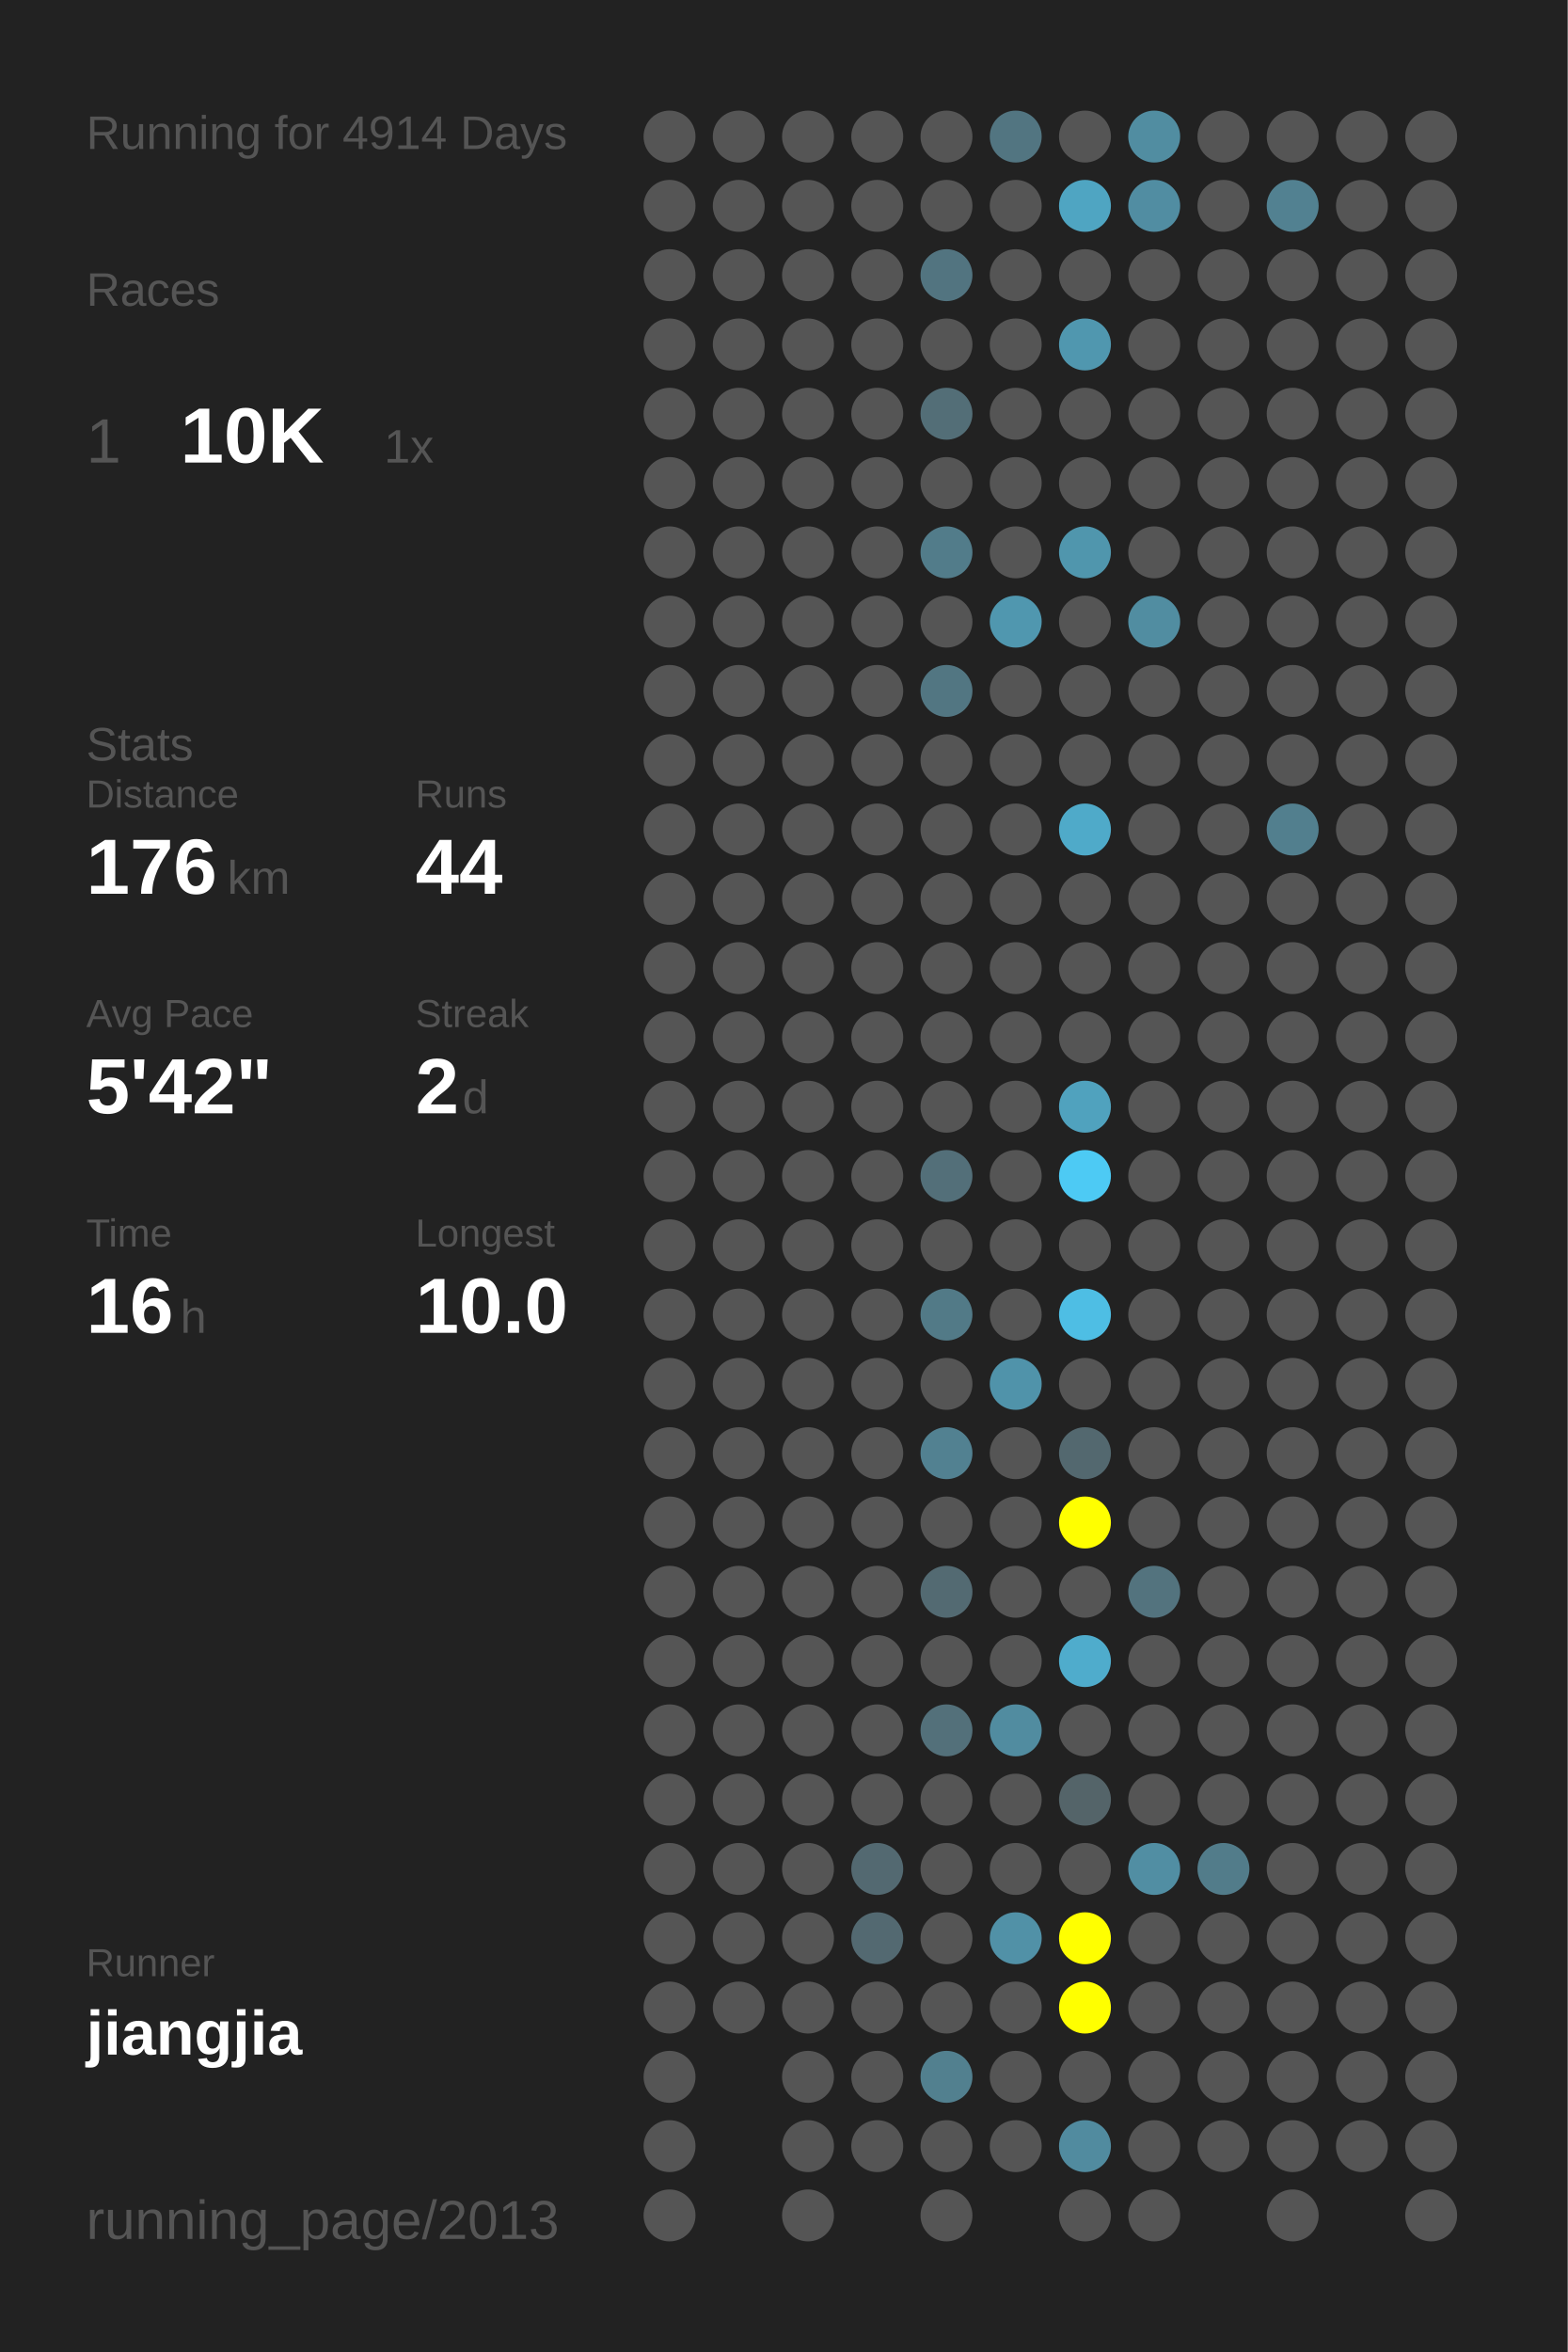
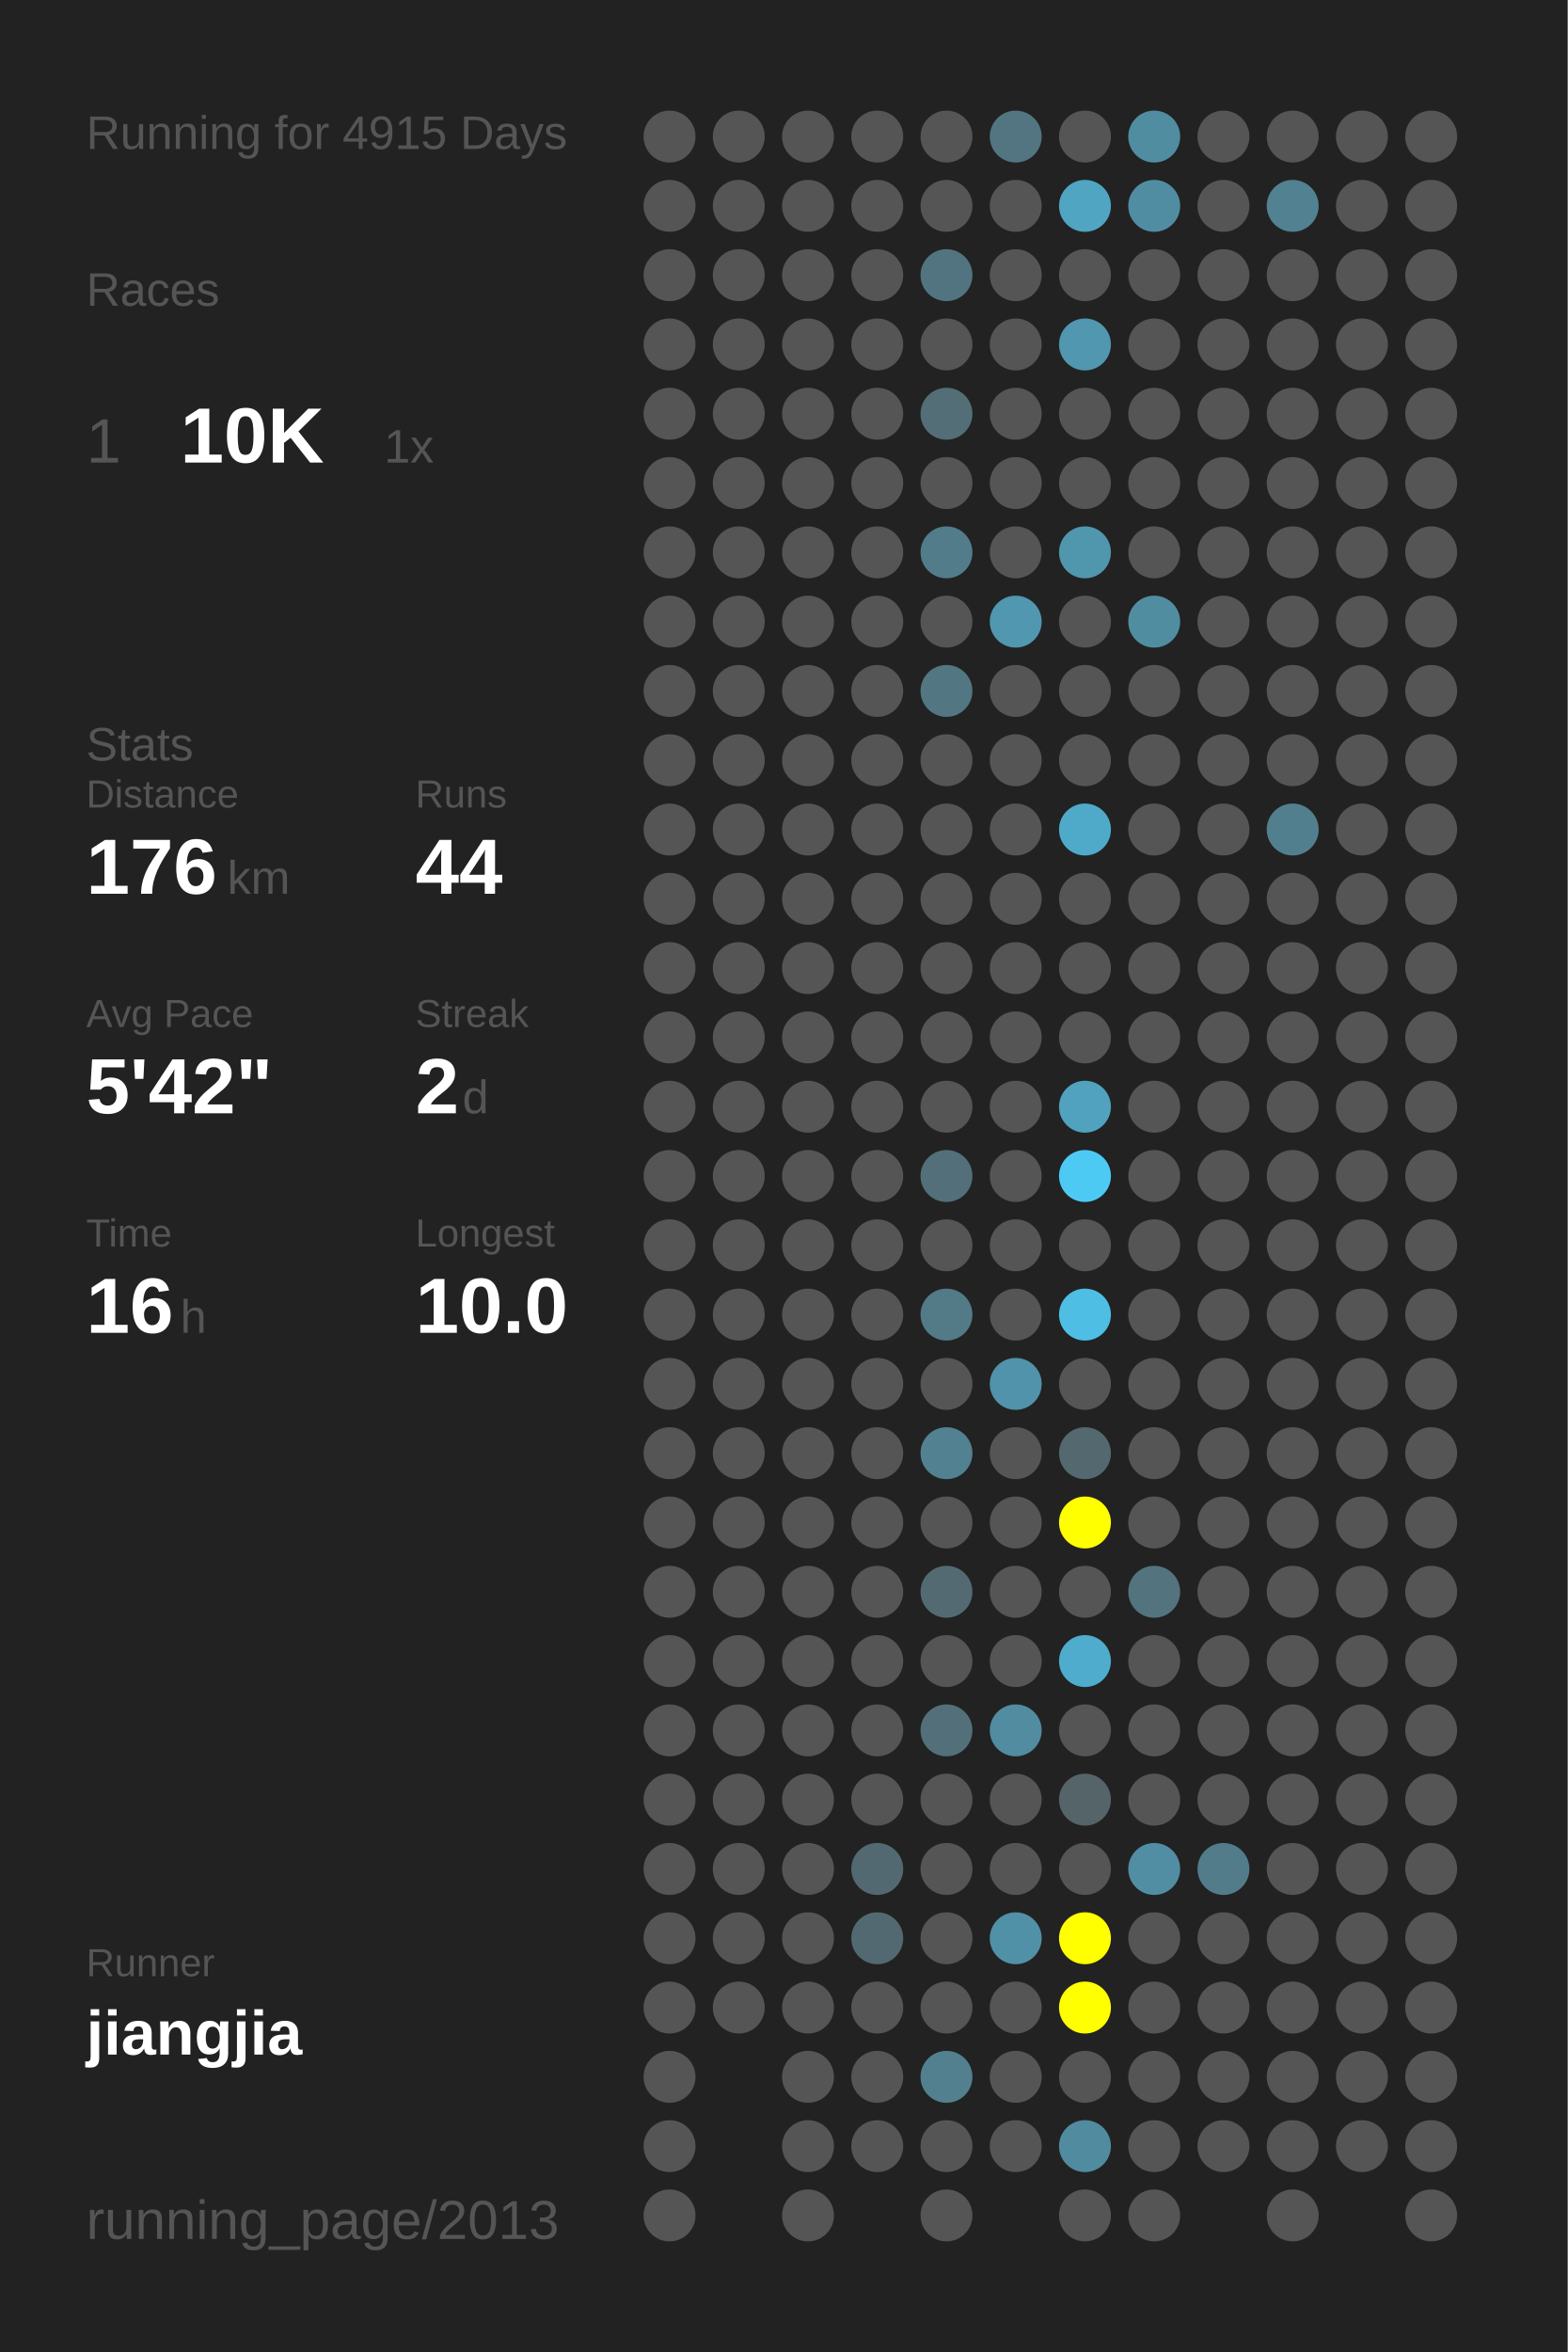
<svg xmlns="http://www.w3.org/2000/svg" baseProfile="full" height="300mm" version="1.1" viewBox="0,0,200,300" width="200mm">
  <defs />
  <rect fill="#222222" height="300" width="200" x="0" y="0" />
-   <text fill="#555555" style="font-size:6px; font-family:Arial;" x="11" y="19">Running for 4914 Days</text>
+   <text fill="#555555" style="font-size:6px; font-family:Arial;" x="11" y="19">Running for 4915 Days</text>
  <text fill="#555555" style="font-size:6px; font-family:Arial;" x="11" y="39">Races</text>
  <text fill="#555555" style="font-size:8px; font-family:Arial;" x="11" y="59">1</text>
  <text fill="#FFFFFF" style="font-size:10px; font-family:Arial; font-weight:bold;" x="23" y="59">10K</text>
  <text fill="#555555" style="font-size:6px; font-family:Arial;" x="49" y="59">1x</text>
  <text fill="#555555" style="font-size:6px; font-family:Arial;" x="11" y="97">Stats</text>
  <text fill="#555555" style="font-size:5px; font-family:Arial;" x="11" y="103">Distance</text>
  <text fill="#FFFFFF" style="font-size:10px; font-family:Arial; font-weight:bold;" x="11" y="114">176</text>
  <text fill="#555555" style="font-size:6px; font-family:Arial;" x="29" y="114">km</text>
  <text fill="#555555" style="font-size:5px; font-family:Arial;" x="53" y="103">Runs</text>
  <text fill="#FFFFFF" style="font-size:10px; font-family:Arial; font-weight:bold;" x="53" y="114">44</text>
  <text fill="#555555" style="font-size:5px; font-family:Arial;" x="11" y="131">Avg Pace</text>
  <text fill="#FFFFFF" style="font-size:10px; font-family:Arial; font-weight:bold;" x="11" y="142">5'42"</text>
  <text fill="#555555" style="font-size:5px; font-family:Arial;" x="53" y="131">Streak</text>
  <text fill="#FFFFFF" style="font-size:10px; font-family:Arial; font-weight:bold;" x="53" y="142">2</text>
  <text fill="#555555" style="font-size:6px; font-family:Arial;" x="59" y="142">d</text>
  <text fill="#555555" style="font-size:5px; font-family:Arial;" x="11" y="159">Time</text>
  <text fill="#FFFFFF" style="font-size:10px; font-family:Arial; font-weight:bold;" x="11" y="170">16</text>
  <text fill="#555555" style="font-size:6px; font-family:Arial;" x="23" y="170">h</text>
  <text fill="#555555" style="font-size:5px; font-family:Arial;" x="53" y="159">Longest</text>
  <text fill="#FFFFFF" style="font-size:10px; font-family:Arial; font-weight:bold;" x="53" y="170">10.0</text>
  <text fill="#555555" style="font-size:5px; font-family:Arial;" x="11" y="252.065">Runner</text>
  <text fill="#FFFFFF" style="font-size:8px; font-family:Arial; font-weight:bold;" x="11" y="262.065">jiangjia</text>
  <text fill="#555555" style="font-size:7px; font-family:Arial;" x="11" y="285.581">running_page/2013</text>
  <circle cx="85.417" cy="17.419" fill="#555555" r="3.312" />
  <circle cx="85.417" cy="26.258" fill="#555555" r="3.312" />
  <circle cx="85.417" cy="35.097" fill="#555555" r="3.312" />
  <circle cx="85.417" cy="43.935" fill="#555555" r="3.312" />
  <circle cx="85.417" cy="52.774" fill="#555555" r="3.312" />
  <circle cx="85.417" cy="61.613" fill="#555555" r="3.312" />
  <circle cx="85.417" cy="70.452" fill="#555555" r="3.312" />
  <circle cx="85.417" cy="79.29" fill="#555555" r="3.312" />
  <circle cx="85.417" cy="88.129" fill="#555555" r="3.312" />
  <circle cx="85.417" cy="96.968" fill="#555555" r="3.312" />
  <circle cx="85.417" cy="105.806" fill="#555555" r="3.312" />
  <circle cx="85.417" cy="114.645" fill="#555555" r="3.312" />
  <circle cx="85.417" cy="123.484" fill="#555555" r="3.312" />
  <circle cx="85.417" cy="132.323" fill="#555555" r="3.312" />
  <circle cx="85.417" cy="141.161" fill="#555555" r="3.312" />
  <circle cx="85.417" cy="150" fill="#555555" r="3.312" />
  <circle cx="85.417" cy="158.839" fill="#555555" r="3.312" />
  <circle cx="85.417" cy="167.677" fill="#555555" r="3.312" />
  <circle cx="85.417" cy="176.516" fill="#555555" r="3.312" />
  <circle cx="85.417" cy="185.355" fill="#555555" r="3.312" />
  <circle cx="85.417" cy="194.194" fill="#555555" r="3.312" />
  <circle cx="85.417" cy="203.032" fill="#555555" r="3.312" />
  <circle cx="85.417" cy="211.871" fill="#555555" r="3.312" />
  <circle cx="85.417" cy="220.71" fill="#555555" r="3.312" />
  <circle cx="85.417" cy="229.548" fill="#555555" r="3.312" />
  <circle cx="85.417" cy="238.387" fill="#555555" r="3.312" />
  <circle cx="85.417" cy="247.226" fill="#555555" r="3.312" />
  <circle cx="85.417" cy="256.065" fill="#555555" r="3.312" />
  <circle cx="85.417" cy="264.903" fill="#555555" r="3.312" />
  <circle cx="85.417" cy="273.742" fill="#555555" r="3.312" />
  <circle cx="85.417" cy="282.581" fill="#555555" r="3.312" />
  <circle cx="94.25" cy="17.419" fill="#555555" r="3.312" />
  <circle cx="94.25" cy="26.258" fill="#555555" r="3.312" />
  <circle cx="94.25" cy="35.097" fill="#555555" r="3.312" />
  <circle cx="94.25" cy="43.935" fill="#555555" r="3.312" />
  <circle cx="94.25" cy="52.774" fill="#555555" r="3.312" />
  <circle cx="94.25" cy="61.613" fill="#555555" r="3.312" />
  <circle cx="94.25" cy="70.452" fill="#555555" r="3.312" />
  <circle cx="94.25" cy="79.29" fill="#555555" r="3.312" />
  <circle cx="94.25" cy="88.129" fill="#555555" r="3.312" />
  <circle cx="94.25" cy="96.968" fill="#555555" r="3.312" />
  <circle cx="94.25" cy="105.806" fill="#555555" r="3.312" />
  <circle cx="94.25" cy="114.645" fill="#555555" r="3.312" />
  <circle cx="94.25" cy="123.484" fill="#555555" r="3.312" />
  <circle cx="94.25" cy="132.323" fill="#555555" r="3.312" />
  <circle cx="94.25" cy="141.161" fill="#555555" r="3.312" />
  <circle cx="94.25" cy="150" fill="#555555" r="3.312" />
  <circle cx="94.25" cy="158.839" fill="#555555" r="3.312" />
  <circle cx="94.25" cy="167.677" fill="#555555" r="3.312" />
  <circle cx="94.25" cy="176.516" fill="#555555" r="3.312" />
  <circle cx="94.25" cy="185.355" fill="#555555" r="3.312" />
  <circle cx="94.25" cy="194.194" fill="#555555" r="3.312" />
  <circle cx="94.25" cy="203.032" fill="#555555" r="3.312" />
  <circle cx="94.25" cy="211.871" fill="#555555" r="3.312" />
  <circle cx="94.25" cy="220.71" fill="#555555" r="3.312" />
  <circle cx="94.25" cy="229.548" fill="#555555" r="3.312" />
  <circle cx="94.25" cy="238.387" fill="#555555" r="3.312" />
  <circle cx="94.25" cy="247.226" fill="#555555" r="3.312" />
  <circle cx="94.25" cy="256.065" fill="#555555" r="3.312" />
  <circle cx="103.083" cy="17.419" fill="#555555" r="3.312" />
  <circle cx="103.083" cy="26.258" fill="#555555" r="3.312" />
  <circle cx="103.083" cy="35.097" fill="#555555" r="3.312" />
  <circle cx="103.083" cy="43.935" fill="#555555" r="3.312" />
  <circle cx="103.083" cy="52.774" fill="#555555" r="3.312" />
  <circle cx="103.083" cy="61.613" fill="#555555" r="3.312" />
  <circle cx="103.083" cy="70.452" fill="#555555" r="3.312" />
  <circle cx="103.083" cy="79.29" fill="#555555" r="3.312" />
  <circle cx="103.083" cy="88.129" fill="#555555" r="3.312" />
  <circle cx="103.083" cy="96.968" fill="#555555" r="3.312" />
  <circle cx="103.083" cy="105.806" fill="#555555" r="3.312" />
  <circle cx="103.083" cy="114.645" fill="#555555" r="3.312" />
  <circle cx="103.083" cy="123.484" fill="#555555" r="3.312" />
  <circle cx="103.083" cy="132.323" fill="#555555" r="3.312" />
  <circle cx="103.083" cy="141.161" fill="#555555" r="3.312" />
  <circle cx="103.083" cy="150" fill="#555555" r="3.312" />
  <circle cx="103.083" cy="158.839" fill="#555555" r="3.312" />
  <circle cx="103.083" cy="167.677" fill="#555555" r="3.312" />
  <circle cx="103.083" cy="176.516" fill="#555555" r="3.312" />
  <circle cx="103.083" cy="185.355" fill="#555555" r="3.312" />
  <circle cx="103.083" cy="194.194" fill="#555555" r="3.312" />
  <circle cx="103.083" cy="203.032" fill="#555555" r="3.312" />
  <circle cx="103.083" cy="211.871" fill="#555555" r="3.312" />
  <circle cx="103.083" cy="220.71" fill="#555555" r="3.312" />
  <circle cx="103.083" cy="229.548" fill="#555555" r="3.312" />
  <circle cx="103.083" cy="238.387" fill="#555555" r="3.312" />
  <circle cx="103.083" cy="247.226" fill="#555555" r="3.312" />
  <circle cx="103.083" cy="256.065" fill="#555555" r="3.312" />
  <circle cx="103.083" cy="264.903" fill="#555555" r="3.312" />
  <circle cx="103.083" cy="273.742" fill="#555555" r="3.312" />
  <circle cx="103.083" cy="282.581" fill="#555555" r="3.312" />
  <circle cx="111.917" cy="17.419" fill="#555555" r="3.312" />
  <circle cx="111.917" cy="26.258" fill="#555555" r="3.312" />
  <circle cx="111.917" cy="35.097" fill="#555555" r="3.312" />
  <circle cx="111.917" cy="43.935" fill="#555555" r="3.312" />
  <circle cx="111.917" cy="52.774" fill="#555555" r="3.312" />
  <circle cx="111.917" cy="61.613" fill="#555555" r="3.312" />
  <circle cx="111.917" cy="70.452" fill="#555555" r="3.312" />
  <circle cx="111.917" cy="79.29" fill="#555555" r="3.312" />
  <circle cx="111.917" cy="88.129" fill="#555555" r="3.312" />
  <circle cx="111.917" cy="96.968" fill="#555555" r="3.312" />
  <circle cx="111.917" cy="105.806" fill="#555555" r="3.312" />
  <circle cx="111.917" cy="114.645" fill="#555555" r="3.312" />
  <circle cx="111.917" cy="123.484" fill="#555555" r="3.312" />
  <circle cx="111.917" cy="132.323" fill="#555555" r="3.312" />
  <circle cx="111.917" cy="141.161" fill="#555555" r="3.312" />
  <circle cx="111.917" cy="150" fill="#555555" r="3.312" />
  <circle cx="111.917" cy="158.839" fill="#555555" r="3.312" />
  <circle cx="111.917" cy="167.677" fill="#555555" r="3.312" />
  <circle cx="111.917" cy="176.516" fill="#555555" r="3.312" />
  <circle cx="111.917" cy="185.355" fill="#555555" r="3.312" />
  <circle cx="111.917" cy="194.194" fill="#555555" r="3.312" />
  <circle cx="111.917" cy="203.032" fill="#555555" r="3.312" />
  <circle cx="111.917" cy="211.871" fill="#555555" r="3.312" />
  <circle cx="111.917" cy="220.71" fill="#555555" r="3.312" />
  <circle cx="111.917" cy="229.548" fill="#555555" r="3.312" />
  <circle cx="111.917" cy="238.387" fill="#536971" r="3.312" />
  <circle cx="111.917" cy="247.226" fill="#536971" r="3.312" />
  <circle cx="111.917" cy="256.065" fill="#555555" r="3.312" />
  <circle cx="111.917" cy="264.903" fill="#555555" r="3.312" />
  <circle cx="111.917" cy="273.742" fill="#555555" r="3.312" />
  <circle cx="120.75" cy="17.419" fill="#555555" r="3.312" />
  <circle cx="120.75" cy="26.258" fill="#555555" r="3.312" />
  <circle cx="120.75" cy="35.097" fill="#527480" r="3.312" />
  <circle cx="120.75" cy="43.935" fill="#555555" r="3.312" />
  <circle cx="120.75" cy="52.774" fill="#536e77" r="3.312" />
  <circle cx="120.75" cy="61.613" fill="#555555" r="3.312" />
  <circle cx="120.75" cy="70.452" fill="#527c8a" r="3.312" />
  <circle cx="120.75" cy="79.29" fill="#555555" r="3.312" />
  <circle cx="120.75" cy="88.129" fill="#527682" r="3.312" />
  <circle cx="120.75" cy="96.968" fill="#555555" r="3.312" />
  <circle cx="120.75" cy="105.806" fill="#555555" r="3.312" />
  <circle cx="120.75" cy="114.645" fill="#555555" r="3.312" />
  <circle cx="120.75" cy="123.484" fill="#555555" r="3.312" />
  <circle cx="120.75" cy="132.323" fill="#555555" r="3.312" />
  <circle cx="120.75" cy="141.161" fill="#555555" r="3.312" />
  <circle cx="120.75" cy="150" fill="#536f79" r="3.312" />
  <circle cx="120.75" cy="158.839" fill="#555555" r="3.312" />
  <circle cx="120.75" cy="167.677" fill="#527a87" r="3.312" />
  <circle cx="120.75" cy="176.516" fill="#555555" r="3.312" />
  <circle cx="120.75" cy="185.355" fill="#528191" r="3.312" />
  <circle cx="120.75" cy="194.194" fill="#555555" r="3.312" />
  <circle cx="120.75" cy="203.032" fill="#536a72" r="3.312" />
  <circle cx="120.75" cy="211.871" fill="#555555" r="3.312" />
  <circle cx="120.75" cy="220.71" fill="#53707a" r="3.312" />
  <circle cx="120.75" cy="229.548" fill="#555555" r="3.312" />
  <circle cx="120.75" cy="238.387" fill="#555555" r="3.312" />
  <circle cx="120.75" cy="247.226" fill="#555555" r="3.312" />
  <circle cx="120.75" cy="256.065" fill="#555555" r="3.312" />
  <circle cx="120.75" cy="264.903" fill="#52808f" r="3.312" />
  <circle cx="120.75" cy="273.742" fill="#555555" r="3.312" />
  <circle cx="120.75" cy="282.581" fill="#555555" r="3.312" />
  <circle cx="129.583" cy="17.419" fill="#527581" r="3.312" />
  <circle cx="129.583" cy="26.258" fill="#555555" r="3.312" />
  <circle cx="129.583" cy="35.097" fill="#555555" r="3.312" />
  <circle cx="129.583" cy="43.935" fill="#555555" r="3.312" />
  <circle cx="129.583" cy="52.774" fill="#555555" r="3.312" />
  <circle cx="129.583" cy="61.613" fill="#555555" r="3.312" />
  <circle cx="129.583" cy="70.452" fill="#555555" r="3.312" />
  <circle cx="129.583" cy="79.29" fill="#5097af" r="3.312" />
  <circle cx="129.583" cy="88.129" fill="#555555" r="3.312" />
  <circle cx="129.583" cy="96.968" fill="#555555" r="3.312" />
  <circle cx="129.583" cy="105.806" fill="#555555" r="3.312" />
  <circle cx="129.583" cy="114.645" fill="#555555" r="3.312" />
  <circle cx="129.583" cy="123.484" fill="#555555" r="3.312" />
  <circle cx="129.583" cy="132.323" fill="#555555" r="3.312" />
  <circle cx="129.583" cy="141.161" fill="#555555" r="3.312" />
  <circle cx="129.583" cy="150" fill="#555555" r="3.312" />
  <circle cx="129.583" cy="158.839" fill="#555555" r="3.312" />
  <circle cx="129.583" cy="167.677" fill="#555555" r="3.312" />
  <circle cx="129.583" cy="176.516" fill="#5093aa" r="3.312" />
  <circle cx="129.583" cy="185.355" fill="#555555" r="3.312" />
  <circle cx="129.583" cy="194.194" fill="#555555" r="3.312" />
  <circle cx="129.583" cy="203.032" fill="#555555" r="3.312" />
  <circle cx="129.583" cy="211.871" fill="#555555" r="3.312" />
  <circle cx="129.583" cy="220.71" fill="#518ca0" r="3.312" />
  <circle cx="129.583" cy="229.548" fill="#555555" r="3.312" />
  <circle cx="129.583" cy="238.387" fill="#555555" r="3.312" />
  <circle cx="129.583" cy="247.226" fill="#5191a7" r="3.312" />
  <circle cx="129.583" cy="256.065" fill="#555555" r="3.312" />
  <circle cx="129.583" cy="264.903" fill="#555555" r="3.312" />
  <circle cx="129.583" cy="273.742" fill="#555555" r="3.312" />
  <circle cx="138.417" cy="17.419" fill="#555555" r="3.312" />
  <circle cx="138.417" cy="26.258" fill="#4fa5c2" r="3.312" />
  <circle cx="138.417" cy="35.097" fill="#555555" r="3.312" />
  <circle cx="138.417" cy="43.935" fill="#5097af" r="3.312" />
  <circle cx="138.417" cy="52.774" fill="#555555" r="3.312" />
  <circle cx="138.417" cy="61.613" fill="#555555" r="3.312" />
  <circle cx="138.417" cy="70.452" fill="#5096ad" r="3.312" />
  <circle cx="138.417" cy="79.29" fill="#555555" r="3.312" />
  <circle cx="138.417" cy="88.129" fill="#555555" r="3.312" />
  <circle cx="138.417" cy="96.968" fill="#555555" r="3.312" />
  <circle cx="138.417" cy="105.806" fill="#4faac9" r="3.312" />
  <circle cx="138.417" cy="114.645" fill="#555555" r="3.312" />
  <circle cx="138.417" cy="123.484" fill="#555555" r="3.312" />
  <circle cx="138.417" cy="132.323" fill="#555555" r="3.312" />
  <circle cx="138.417" cy="141.161" fill="#50a2be" r="3.312" />
  <circle cx="138.417" cy="150" fill="#4dcaf4" r="3.312" />
  <circle cx="138.417" cy="158.839" fill="#555555" r="3.312" />
  <circle cx="138.417" cy="167.677" fill="#4ebee4" r="3.312" />
  <circle cx="138.417" cy="176.516" fill="#555555" r="3.312" />
  <circle cx="138.417" cy="185.355" fill="#53686f" r="3.312" />
  <circle cx="138.417" cy="194.194" fill="#FFFF00" r="3.312" />
  <circle cx="138.417" cy="203.032" fill="#555555" r="3.312" />
  <circle cx="138.417" cy="211.871" fill="#4faccc" r="3.312" />
  <circle cx="138.417" cy="220.71" fill="#555555" r="3.312" />
  <circle cx="138.417" cy="229.548" fill="#546469" r="3.312" />
  <circle cx="138.417" cy="238.387" fill="#555555" r="3.312" />
  <circle cx="138.417" cy="247.226" fill="#FFFF00" r="3.312" />
  <circle cx="138.417" cy="256.065" fill="#FFFF00" r="3.312" />
  <circle cx="138.417" cy="264.903" fill="#555555" r="3.312" />
  <circle cx="138.417" cy="273.742" fill="#518b9f" r="3.312" />
  <circle cx="138.417" cy="282.581" fill="#555555" r="3.312" />
  <circle cx="147.25" cy="17.419" fill="#518da1" r="3.312" />
  <circle cx="147.25" cy="26.258" fill="#518da2" r="3.312" />
  <circle cx="147.25" cy="35.097" fill="#555555" r="3.312" />
  <circle cx="147.25" cy="43.935" fill="#555555" r="3.312" />
  <circle cx="147.25" cy="52.774" fill="#555555" r="3.312" />
  <circle cx="147.25" cy="61.613" fill="#555555" r="3.312" />
  <circle cx="147.25" cy="70.452" fill="#555555" r="3.312" />
  <circle cx="147.25" cy="79.29" fill="#518da1" r="3.312" />
  <circle cx="147.25" cy="88.129" fill="#555555" r="3.312" />
  <circle cx="147.25" cy="96.968" fill="#555555" r="3.312" />
  <circle cx="147.25" cy="105.806" fill="#555555" r="3.312" />
  <circle cx="147.25" cy="114.645" fill="#555555" r="3.312" />
  <circle cx="147.25" cy="123.484" fill="#555555" r="3.312" />
  <circle cx="147.25" cy="132.323" fill="#555555" r="3.312" />
  <circle cx="147.25" cy="141.161" fill="#555555" r="3.312" />
  <circle cx="147.25" cy="150" fill="#555555" r="3.312" />
  <circle cx="147.25" cy="158.839" fill="#555555" r="3.312" />
  <circle cx="147.25" cy="167.677" fill="#555555" r="3.312" />
  <circle cx="147.25" cy="176.516" fill="#555555" r="3.312" />
  <circle cx="147.25" cy="185.355" fill="#555555" r="3.312" />
  <circle cx="147.25" cy="194.194" fill="#555555" r="3.312" />
  <circle cx="147.25" cy="203.032" fill="#53737e" r="3.312" />
  <circle cx="147.25" cy="211.871" fill="#555555" r="3.312" />
  <circle cx="147.25" cy="220.71" fill="#555555" r="3.312" />
  <circle cx="147.25" cy="229.548" fill="#555555" r="3.312" />
  <circle cx="147.25" cy="238.387" fill="#518ea3" r="3.312" />
  <circle cx="147.25" cy="247.226" fill="#555555" r="3.312" />
  <circle cx="147.25" cy="256.065" fill="#555555" r="3.312" />
  <circle cx="147.25" cy="264.903" fill="#555555" r="3.312" />
  <circle cx="147.25" cy="273.742" fill="#555555" r="3.312" />
  <circle cx="147.25" cy="282.581" fill="#555555" r="3.312" />
  <circle cx="156.083" cy="17.419" fill="#555555" r="3.312" />
  <circle cx="156.083" cy="26.258" fill="#555555" r="3.312" />
  <circle cx="156.083" cy="35.097" fill="#555555" r="3.312" />
  <circle cx="156.083" cy="43.935" fill="#555555" r="3.312" />
  <circle cx="156.083" cy="52.774" fill="#555555" r="3.312" />
  <circle cx="156.083" cy="61.613" fill="#555555" r="3.312" />
  <circle cx="156.083" cy="70.452" fill="#555555" r="3.312" />
  <circle cx="156.083" cy="79.29" fill="#555555" r="3.312" />
  <circle cx="156.083" cy="88.129" fill="#555555" r="3.312" />
  <circle cx="156.083" cy="96.968" fill="#555555" r="3.312" />
  <circle cx="156.083" cy="105.806" fill="#555555" r="3.312" />
  <circle cx="156.083" cy="114.645" fill="#555555" r="3.312" />
  <circle cx="156.083" cy="123.484" fill="#555555" r="3.312" />
  <circle cx="156.083" cy="132.323" fill="#555555" r="3.312" />
  <circle cx="156.083" cy="141.161" fill="#555555" r="3.312" />
  <circle cx="156.083" cy="150" fill="#555555" r="3.312" />
  <circle cx="156.083" cy="158.839" fill="#555555" r="3.312" />
  <circle cx="156.083" cy="167.677" fill="#555555" r="3.312" />
  <circle cx="156.083" cy="176.516" fill="#555555" r="3.312" />
  <circle cx="156.083" cy="185.355" fill="#555555" r="3.312" />
  <circle cx="156.083" cy="194.194" fill="#555555" r="3.312" />
  <circle cx="156.083" cy="203.032" fill="#555555" r="3.312" />
  <circle cx="156.083" cy="211.871" fill="#555555" r="3.312" />
  <circle cx="156.083" cy="220.71" fill="#555555" r="3.312" />
  <circle cx="156.083" cy="229.548" fill="#555555" r="3.312" />
  <circle cx="156.083" cy="238.387" fill="#527c8a" r="3.312" />
  <circle cx="156.083" cy="247.226" fill="#555555" r="3.312" />
  <circle cx="156.083" cy="256.065" fill="#555555" r="3.312" />
  <circle cx="156.083" cy="264.903" fill="#555555" r="3.312" />
  <circle cx="156.083" cy="273.742" fill="#555555" r="3.312" />
  <circle cx="164.917" cy="17.419" fill="#555555" r="3.312" />
  <circle cx="164.917" cy="26.258" fill="#528191" r="3.312" />
  <circle cx="164.917" cy="35.097" fill="#555555" r="3.312" />
  <circle cx="164.917" cy="43.935" fill="#555555" r="3.312" />
  <circle cx="164.917" cy="52.774" fill="#555555" r="3.312" />
  <circle cx="164.917" cy="61.613" fill="#555555" r="3.312" />
  <circle cx="164.917" cy="70.452" fill="#555555" r="3.312" />
  <circle cx="164.917" cy="79.29" fill="#555555" r="3.312" />
  <circle cx="164.917" cy="88.129" fill="#555555" r="3.312" />
  <circle cx="164.917" cy="96.968" fill="#555555" r="3.312" />
  <circle cx="164.917" cy="105.806" fill="#527f8e" r="3.312" />
  <circle cx="164.917" cy="114.645" fill="#555555" r="3.312" />
  <circle cx="164.917" cy="123.484" fill="#555555" r="3.312" />
  <circle cx="164.917" cy="132.323" fill="#555555" r="3.312" />
  <circle cx="164.917" cy="141.161" fill="#555555" r="3.312" />
  <circle cx="164.917" cy="150" fill="#555555" r="3.312" />
  <circle cx="164.917" cy="158.839" fill="#555555" r="3.312" />
  <circle cx="164.917" cy="167.677" fill="#555555" r="3.312" />
  <circle cx="164.917" cy="176.516" fill="#555555" r="3.312" />
  <circle cx="164.917" cy="185.355" fill="#555555" r="3.312" />
  <circle cx="164.917" cy="194.194" fill="#555555" r="3.312" />
  <circle cx="164.917" cy="203.032" fill="#555555" r="3.312" />
  <circle cx="164.917" cy="211.871" fill="#555555" r="3.312" />
  <circle cx="164.917" cy="220.71" fill="#555555" r="3.312" />
  <circle cx="164.917" cy="229.548" fill="#555555" r="3.312" />
  <circle cx="164.917" cy="238.387" fill="#555555" r="3.312" />
  <circle cx="164.917" cy="247.226" fill="#555555" r="3.312" />
  <circle cx="164.917" cy="256.065" fill="#555555" r="3.312" />
  <circle cx="164.917" cy="264.903" fill="#555555" r="3.312" />
  <circle cx="164.917" cy="273.742" fill="#555555" r="3.312" />
  <circle cx="164.917" cy="282.581" fill="#555555" r="3.312" />
  <circle cx="173.75" cy="17.419" fill="#555555" r="3.312" />
  <circle cx="173.75" cy="26.258" fill="#555555" r="3.312" />
  <circle cx="173.75" cy="35.097" fill="#555555" r="3.312" />
  <circle cx="173.75" cy="43.935" fill="#555555" r="3.312" />
  <circle cx="173.75" cy="52.774" fill="#555555" r="3.312" />
  <circle cx="173.75" cy="61.613" fill="#555555" r="3.312" />
  <circle cx="173.75" cy="70.452" fill="#555555" r="3.312" />
  <circle cx="173.75" cy="79.29" fill="#555555" r="3.312" />
  <circle cx="173.75" cy="88.129" fill="#555555" r="3.312" />
  <circle cx="173.75" cy="96.968" fill="#555555" r="3.312" />
  <circle cx="173.75" cy="105.806" fill="#555555" r="3.312" />
  <circle cx="173.75" cy="114.645" fill="#555555" r="3.312" />
  <circle cx="173.75" cy="123.484" fill="#555555" r="3.312" />
  <circle cx="173.75" cy="132.323" fill="#555555" r="3.312" />
  <circle cx="173.75" cy="141.161" fill="#555555" r="3.312" />
  <circle cx="173.75" cy="150" fill="#555555" r="3.312" />
  <circle cx="173.75" cy="158.839" fill="#555555" r="3.312" />
  <circle cx="173.75" cy="167.677" fill="#555555" r="3.312" />
  <circle cx="173.75" cy="176.516" fill="#555555" r="3.312" />
  <circle cx="173.75" cy="185.355" fill="#555555" r="3.312" />
  <circle cx="173.75" cy="194.194" fill="#555555" r="3.312" />
  <circle cx="173.75" cy="203.032" fill="#555555" r="3.312" />
  <circle cx="173.75" cy="211.871" fill="#555555" r="3.312" />
  <circle cx="173.75" cy="220.71" fill="#555555" r="3.312" />
  <circle cx="173.75" cy="229.548" fill="#555555" r="3.312" />
  <circle cx="173.75" cy="238.387" fill="#555555" r="3.312" />
  <circle cx="173.75" cy="247.226" fill="#555555" r="3.312" />
  <circle cx="173.75" cy="256.065" fill="#555555" r="3.312" />
  <circle cx="173.75" cy="264.903" fill="#555555" r="3.312" />
  <circle cx="173.75" cy="273.742" fill="#555555" r="3.312" />
  <circle cx="182.583" cy="17.419" fill="#555555" r="3.312" />
  <circle cx="182.583" cy="26.258" fill="#555555" r="3.312" />
  <circle cx="182.583" cy="35.097" fill="#555555" r="3.312" />
  <circle cx="182.583" cy="43.935" fill="#555555" r="3.312" />
  <circle cx="182.583" cy="52.774" fill="#555555" r="3.312" />
  <circle cx="182.583" cy="61.613" fill="#555555" r="3.312" />
  <circle cx="182.583" cy="70.452" fill="#555555" r="3.312" />
  <circle cx="182.583" cy="79.29" fill="#555555" r="3.312" />
  <circle cx="182.583" cy="88.129" fill="#555555" r="3.312" />
  <circle cx="182.583" cy="96.968" fill="#555555" r="3.312" />
  <circle cx="182.583" cy="105.806" fill="#555555" r="3.312" />
  <circle cx="182.583" cy="114.645" fill="#555555" r="3.312" />
  <circle cx="182.583" cy="123.484" fill="#555555" r="3.312" />
  <circle cx="182.583" cy="132.323" fill="#555555" r="3.312" />
  <circle cx="182.583" cy="141.161" fill="#555555" r="3.312" />
  <circle cx="182.583" cy="150" fill="#555555" r="3.312" />
  <circle cx="182.583" cy="158.839" fill="#555555" r="3.312" />
  <circle cx="182.583" cy="167.677" fill="#555555" r="3.312" />
  <circle cx="182.583" cy="176.516" fill="#555555" r="3.312" />
  <circle cx="182.583" cy="185.355" fill="#555555" r="3.312" />
  <circle cx="182.583" cy="194.194" fill="#555555" r="3.312" />
  <circle cx="182.583" cy="203.032" fill="#555555" r="3.312" />
  <circle cx="182.583" cy="211.871" fill="#555555" r="3.312" />
  <circle cx="182.583" cy="220.71" fill="#555555" r="3.312" />
  <circle cx="182.583" cy="229.548" fill="#555555" r="3.312" />
  <circle cx="182.583" cy="238.387" fill="#555555" r="3.312" />
  <circle cx="182.583" cy="247.226" fill="#555555" r="3.312" />
  <circle cx="182.583" cy="256.065" fill="#555555" r="3.312" />
  <circle cx="182.583" cy="264.903" fill="#555555" r="3.312" />
  <circle cx="182.583" cy="273.742" fill="#555555" r="3.312" />
  <circle cx="182.583" cy="282.581" fill="#555555" r="3.312" />
</svg>
